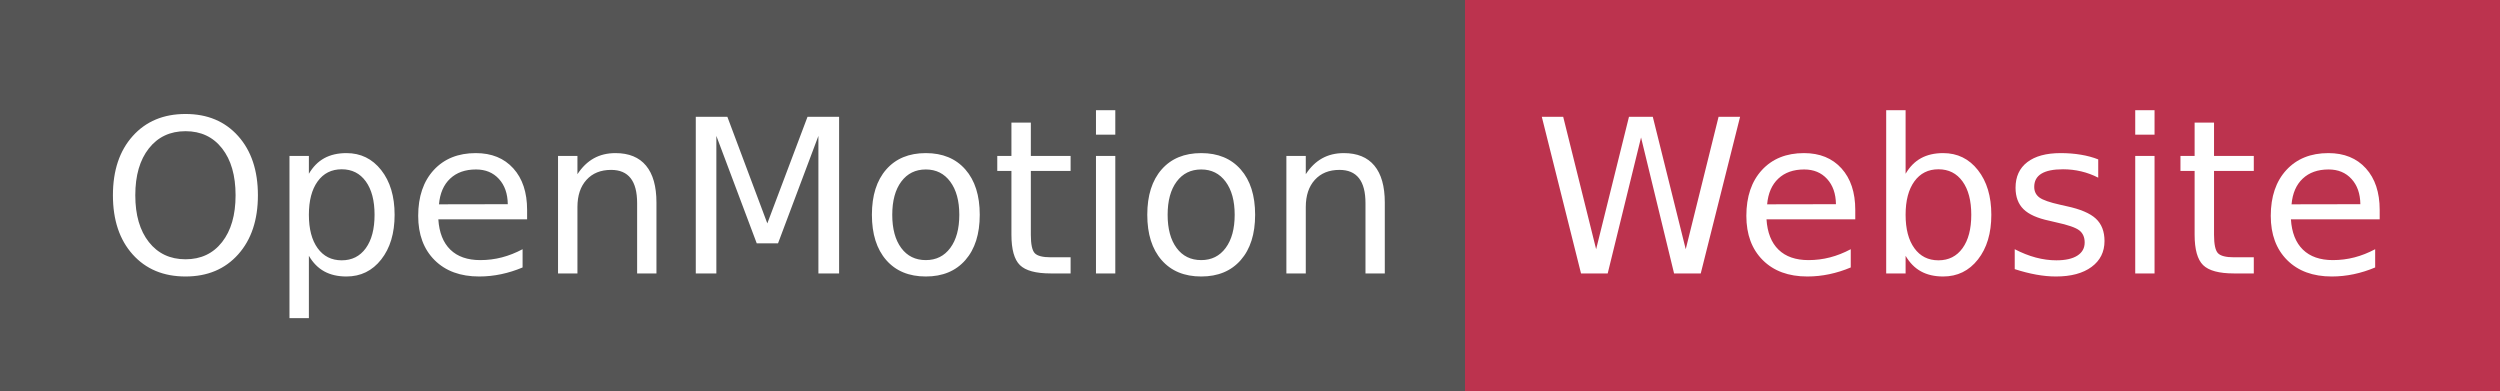
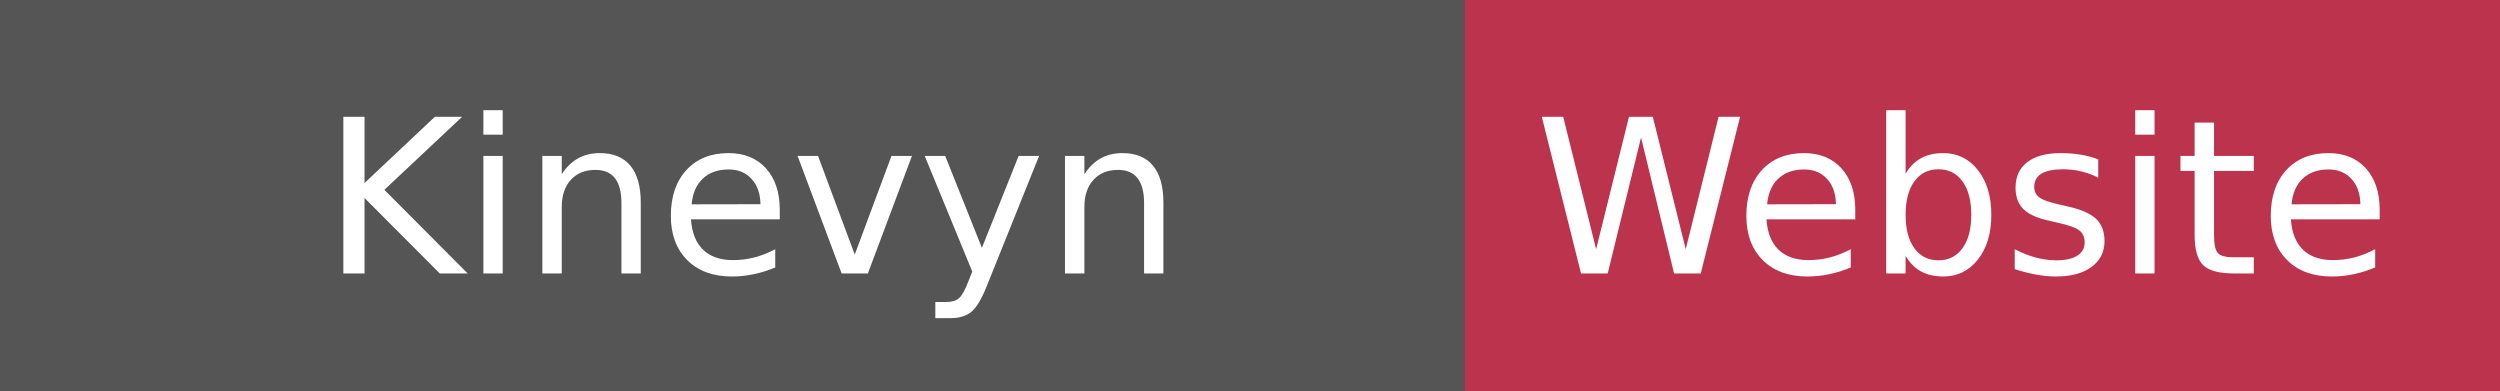
- <svg xmlns="http://www.w3.org/2000/svg" width="128" height="20" role="img" aria-label="OpenMotion: Website">
+ <svg xmlns="http://www.w3.org/2000/svg" width="128" height="20" role="img" aria-label="Kinevyn: Website">
  <g shape-rendering="crispEdges">
    <rect width="75" height="20" fill="#555" />
    <rect x="75" width="53" height="20" fill="#bc334e" />
  </g>
  <g fill="#fff" text-anchor="middle" font-family="Verdana,Geneva,DejaVu Sans,sans-serif" text-rendering="geometricPrecision" font-size="110">
-     <text x="385" y="140" textLength="650" transform="scale(.1)">OpenMotion</text>
+     <text x="385" y="140" textLength="650" transform="scale(.1)">Kinevyn</text>
    <text x="1005" y="140" textLength="430" transform="scale(.1)">Website</text>
  </g>
</svg>
